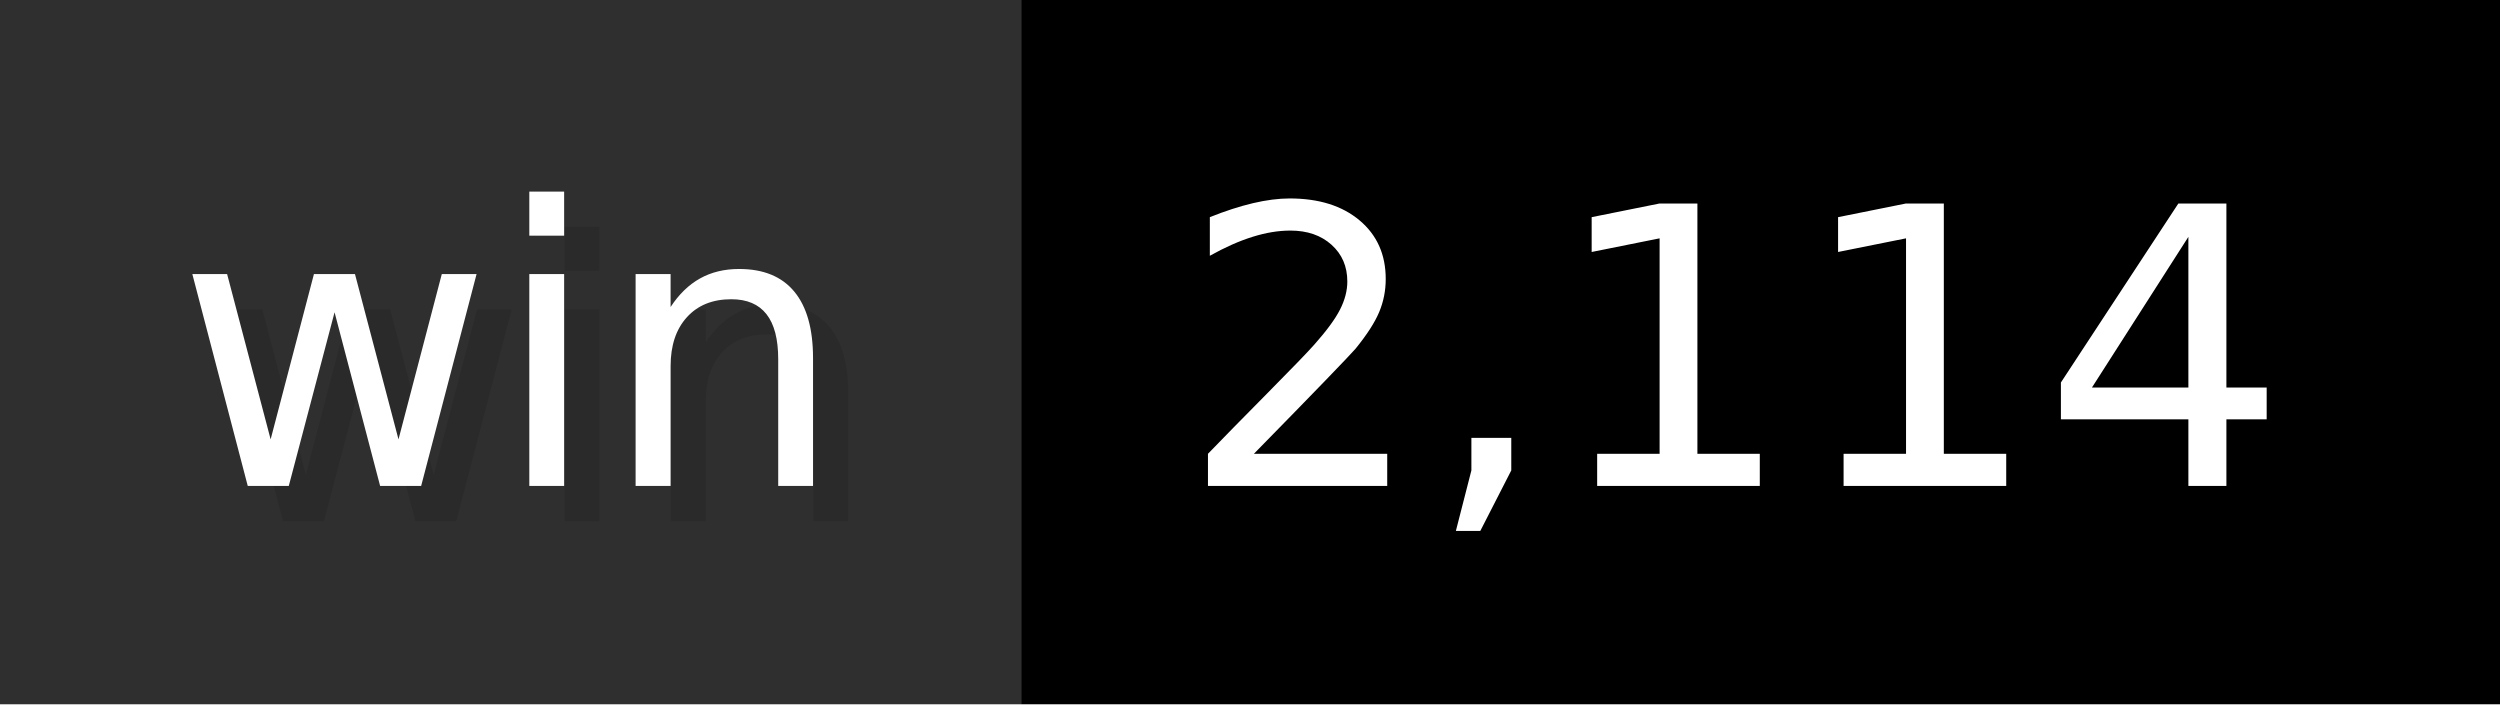
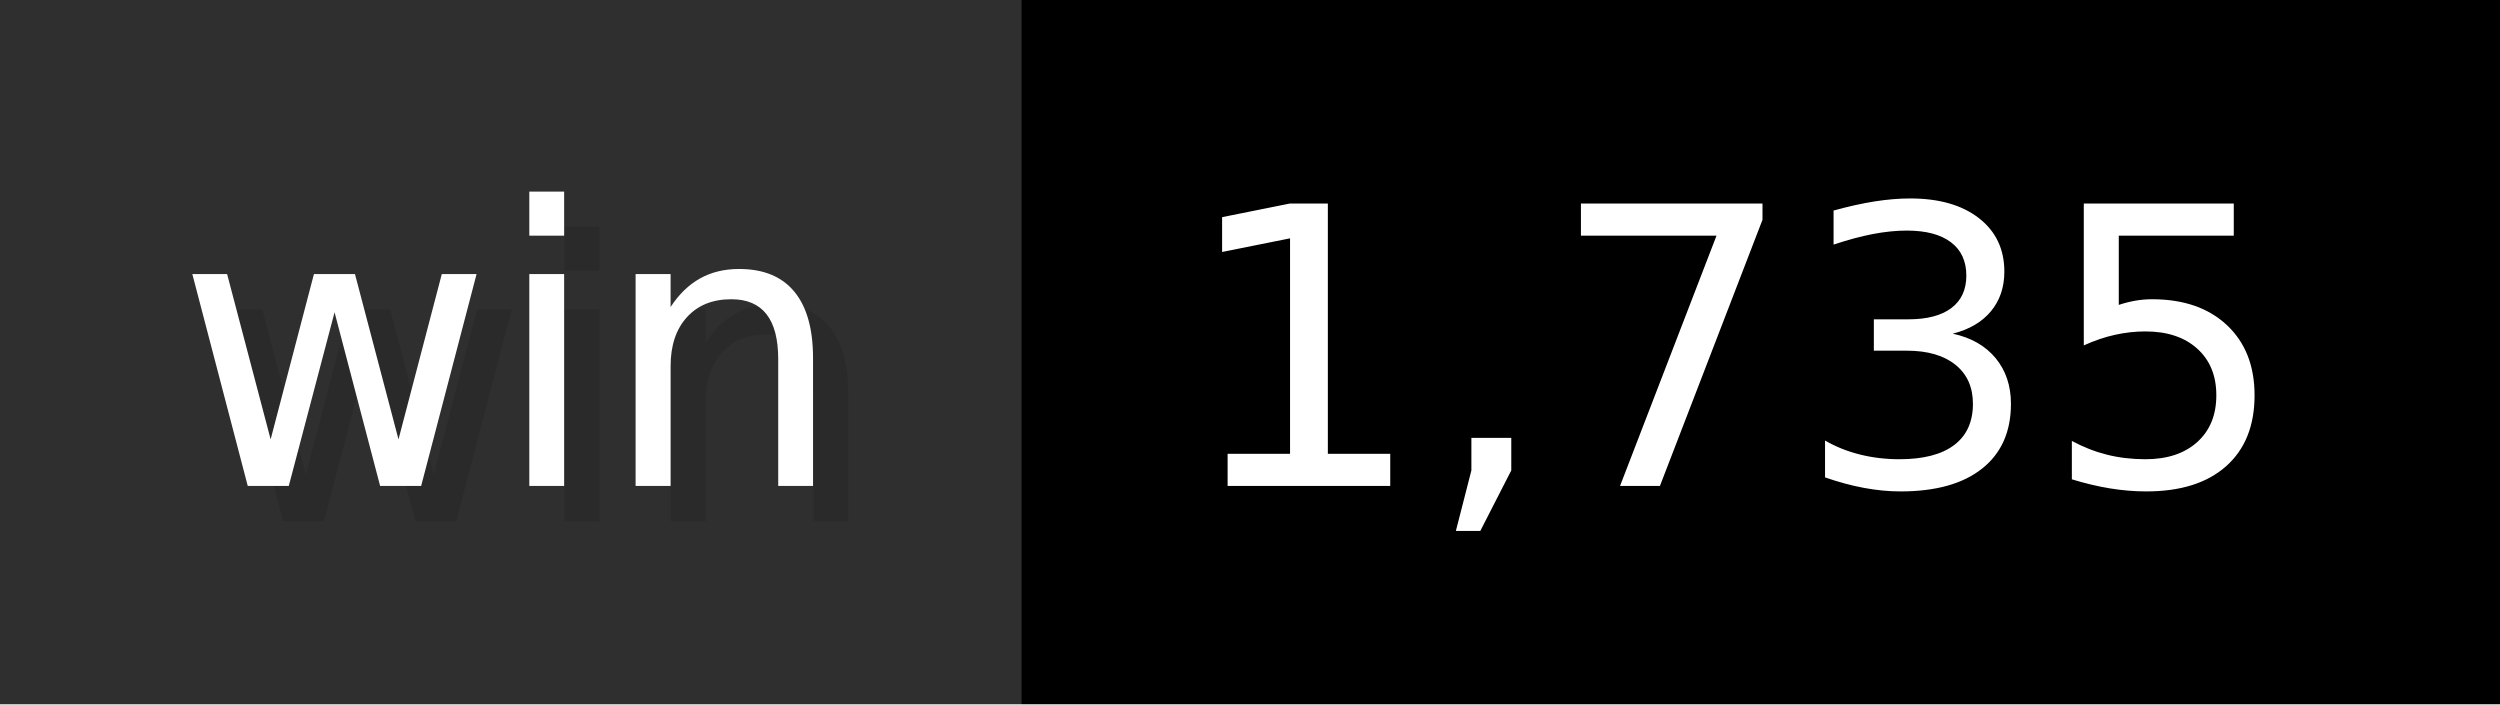
- <svg xmlns="http://www.w3.org/2000/svg" width="71" height="20" viewBox="0 0 710 200" role="img" aria-label="win: 2,114">
+ <svg xmlns="http://www.w3.org/2000/svg" width="71" height="20" viewBox="0 0 710 200" role="img" aria-label="win: 1,735">
  <g>
    <rect fill="#2F2F2F" width="290" height="200" />
    <rect fill="#" x="290" width="420" height="200" />
  </g>
  <g aria-hidden="true" fill="#fff" text-anchor="start" font-family="Verdana,DejaVu Sans,sans-serif" font-size="110">
    <text x="60" y="148" textLength="190" fill="#000" opacity="0.1">win</text>
    <text x="50" y="138" textLength="190">win</text>
-     <text x="345" y="148" textLength="320" fill="#000" opacity="0.1">2,114</text>
-     <text x="335" y="138" textLength="320">2,114</text>
+     <text x="345" y="148" textLength="320" fill="#000" opacity="0.1">1,735</text>
+     <text x="335" y="138" textLength="320">1,735</text>
  </g>
</svg>
